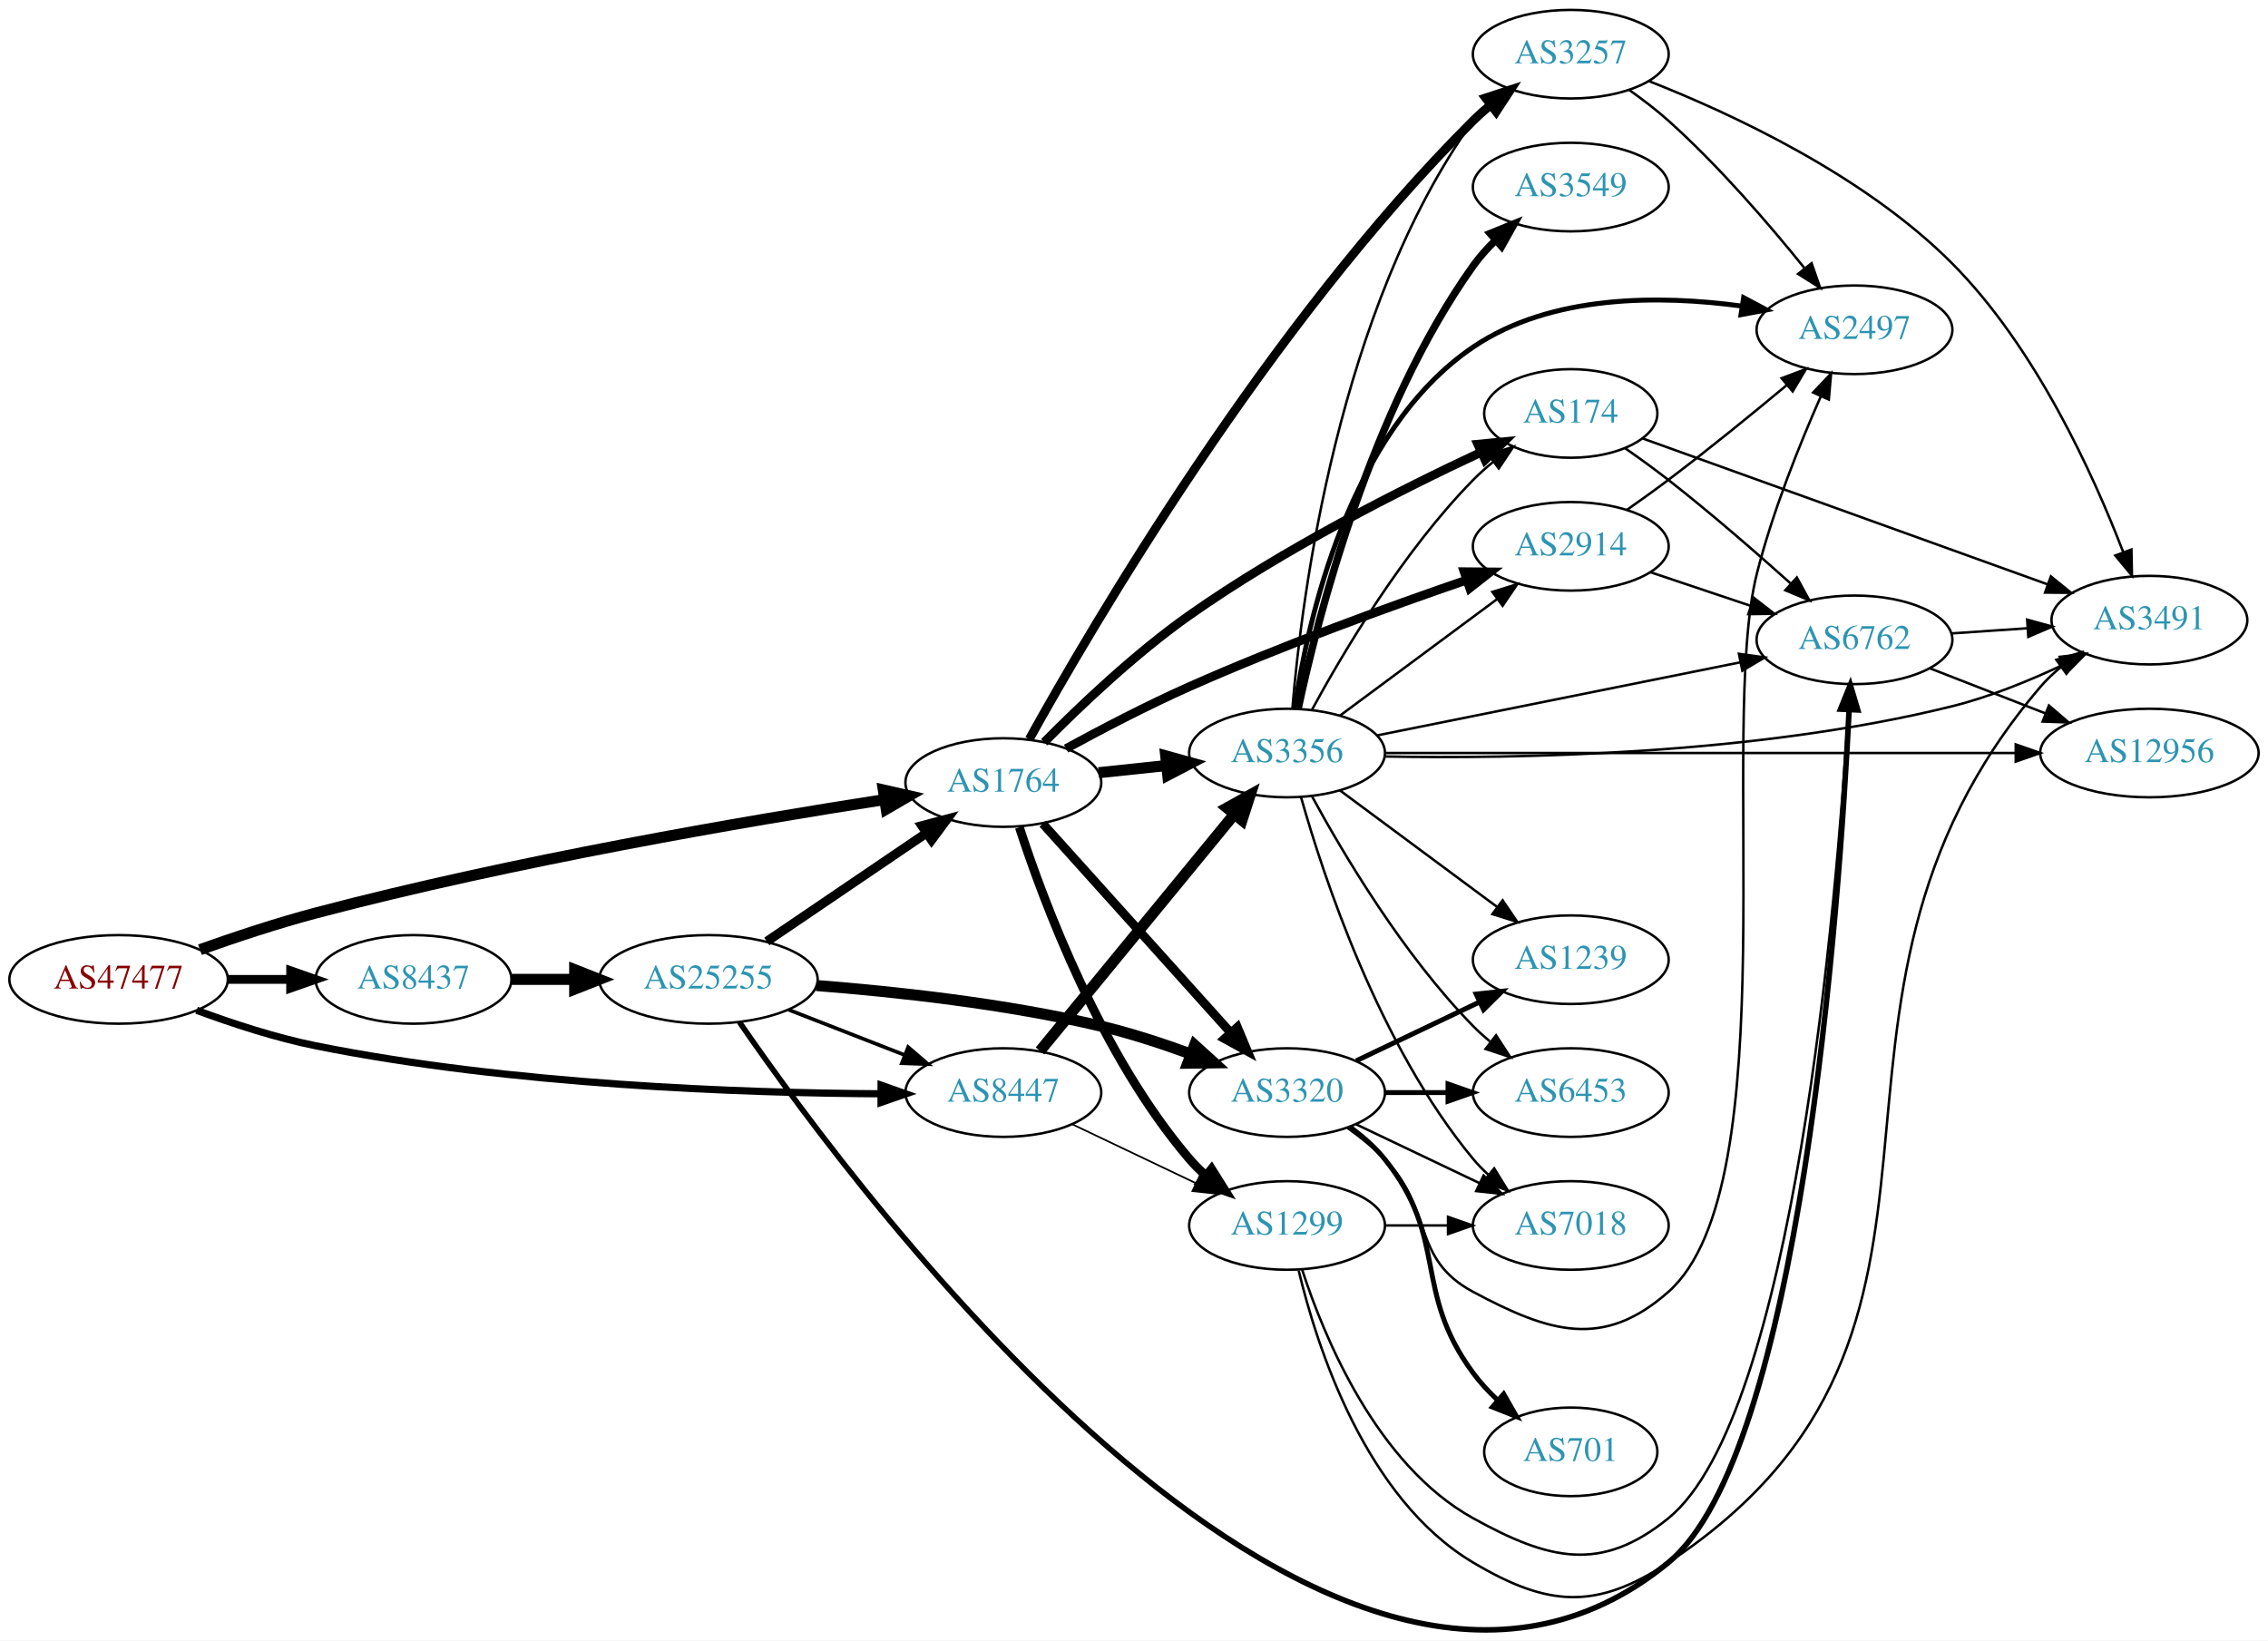
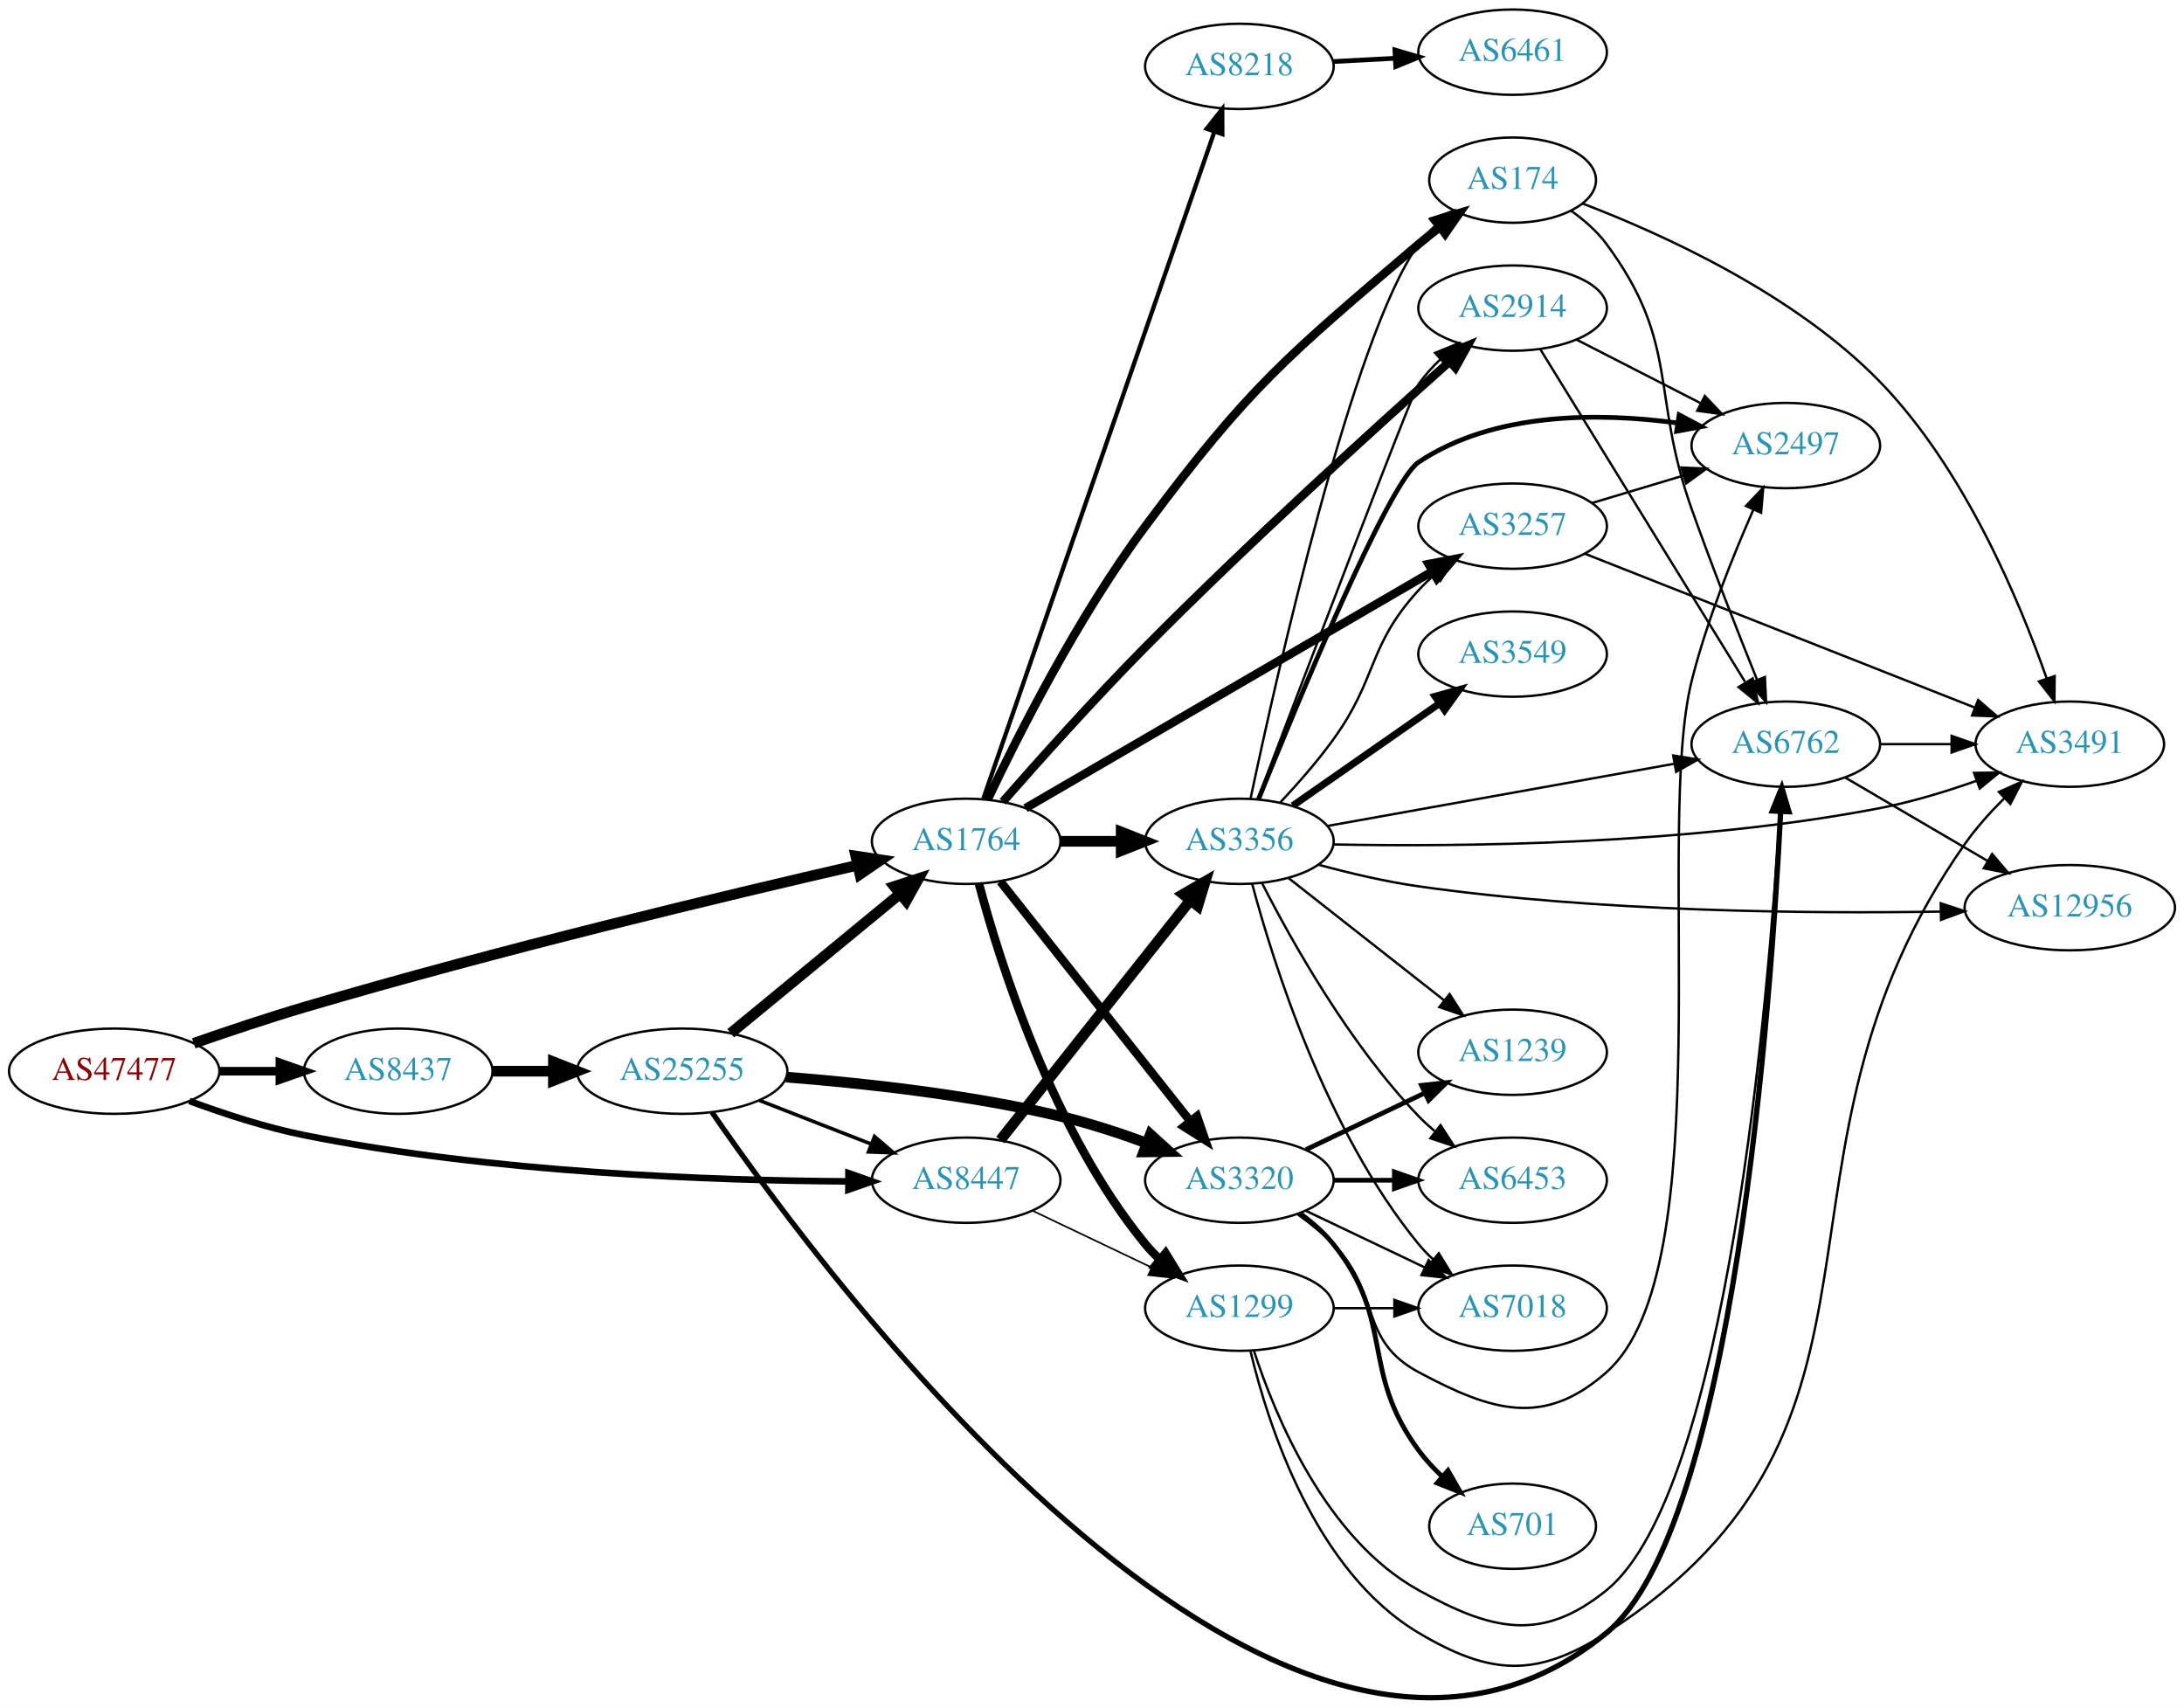
- <svg xmlns="http://www.w3.org/2000/svg" xmlns:xlink="http://www.w3.org/1999/xlink" width="922pt" height="667pt" viewBox="0.00 0.00 921.64 666.69">
-   <g id="graph0" class="graph" transform="scale(1 1) rotate(0) translate(4 662.687)">
-     <polygon fill="white" stroke="none" points="-4,4 -4,-662.687 917.641,-662.687 917.641,4 -4,4" />
+ <svg xmlns="http://www.w3.org/2000/svg" xmlns:xlink="http://www.w3.org/1999/xlink" width="922pt" height="721pt" viewBox="0.00 0.00 921.64 720.69">
+   <g id="graph0" class="graph" transform="scale(1 1) rotate(0) translate(4 716.687)">
+     <polygon fill="white" stroke="none" points="-4,4 -4,-716.687 917.641,-716.687 917.641,4 -4,4" />
    <g id="node1" class="node">
      <g id="a_node1">
        <a xlink:href="/asn/47477" xlink:title="AS47477 ~ REWEA-AS [AT]">
          <ellipse fill="#ffffff" stroke="black" cx="44.196" cy="-264.687" rx="44.393" ry="18" />
          <text text-anchor="middle" x="44.196" y="-260.987" font-family="Times,serif" font-size="14.00" fill="#880000">AS47477</text>
        </a>
      </g>
    </g>
    <g id="node2" class="node">
      <g id="a_node2">
        <a xlink:href="/asn/1764" xlink:title="AS1764 ~ NEXTLAYER-AS [AT]">
-           <ellipse fill="#ffffff" stroke="black" cx="403.724" cy="-344.687" rx="39.794" ry="18" />
-           <text text-anchor="middle" x="403.724" y="-340.987" font-family="Times,serif" font-size="14.00" fill="#2c94b3">AS1764</text>
+           <ellipse fill="#ffffff" stroke="black" cx="403.724" cy="-361.687" rx="39.794" ry="18" />
+           <text text-anchor="middle" x="403.724" y="-357.987" font-family="Times,serif" font-size="14.00" fill="#2c94b3">AS1764</text>
        </a>
      </g>
    </g>
    <g id="edge1" class="edge">
-       <path fill="none" stroke="black" stroke-width="4.5" d="M77.249,-276.759C91.538,-281.842 108.663,-287.53 124.392,-291.687 204.531,-312.865 299.766,-329.127 355.5,-337.768" />
-       <polygon fill="black" stroke="black" stroke-width="4.5" points="354.953,-341.667 365.434,-339.292 356.147,-333.884 354.953,-341.667" />
+       <path fill="none" stroke="black" stroke-width="4.5" d="M77.754,-276.46C91.987,-281.431 108.93,-287.115 124.392,-291.687 206.034,-315.825 302.684,-338.925 357.939,-351.62" />
+       <polygon fill="black" stroke="black" stroke-width="4.5" points="357.135,-355.475 367.761,-353.867 358.891,-347.798 357.135,-355.475" />
    </g>
    <g id="node3" class="node">
      <g id="a_node3">
        <a xlink:href="/asn/8437" xlink:title="AS8437 ~ Hutchison Drei Austria GmbH [AT]">
          <ellipse fill="#ffffff" stroke="black" cx="164.039" cy="-264.687" rx="39.794" ry="18" />
          <text text-anchor="middle" x="164.039" y="-260.987" font-family="Times,serif" font-size="14.00" fill="#2c94b3">AS8437</text>
        </a>
      </g>
    </g>
    <g id="edge2" class="edge">
-       <path fill="none" stroke="black" stroke-width="3.6" d="M88.407,-264.687C96.72,-264.687 105.482,-264.687 113.965,-264.687" />
-       <polygon fill="black" stroke="black" stroke-width="3.6" points="114.123,-268.187 124.123,-264.687 114.123,-261.187 114.123,-268.187" />
+       <path fill="none" stroke="black" stroke-width="3.643" d="M88.407,-264.687C96.72,-264.687 105.482,-264.687 113.965,-264.687" />
+       <polygon fill="black" stroke="black" stroke-width="3.643" points="114.123,-268.187 124.123,-264.687 114.123,-261.187 114.123,-268.187" />
    </g>
    <g id="node4" class="node">
      <g id="a_node4">
        <a xlink:href="/asn/8447" xlink:title="AS8447 ~ A1 Telekom Austria AG [AT]">
          <ellipse fill="#ffffff" stroke="black" cx="403.724" cy="-218.687" rx="39.794" ry="18" />
          <text text-anchor="middle" x="403.724" y="-214.987" font-family="Times,serif" font-size="14.00" fill="#2c94b3">AS8447</text>
        </a>
      </g>
    </g>
    <g id="edge3" class="edge">
-       <path fill="none" stroke="black" stroke-width="2.925" d="M75.901,-252.133C90.369,-246.761 108.014,-240.979 124.392,-237.687 203.573,-221.771 297.695,-218.528 353.697,-218.201" />
-       <polygon fill="black" stroke="black" stroke-width="2.925" points="354.046,-221.7 364.036,-218.171 354.026,-214.7 354.046,-221.7" />
+       <path fill="none" stroke="black" stroke-width="2.786" d="M75.901,-252.133C90.369,-246.761 108.014,-240.979 124.392,-237.687 203.573,-221.771 297.695,-218.528 353.697,-218.201" />
+       <polygon fill="black" stroke="black" stroke-width="2.786" points="354.046,-221.7 364.036,-218.171 354.026,-214.7 354.046,-221.7" />
    </g>
    <g id="node5" class="node">
      <g id="a_node5">
-         <a xlink:href="/asn/3356" xlink:title="AS3356 ~ Level 3 Parent, LLC [US]">
-           <ellipse fill="#ffffff" stroke="black" cx="519.017" cy="-356.687" rx="39.794" ry="18" />
-           <text text-anchor="middle" x="519.017" y="-352.987" font-family="Times,serif" font-size="14.00" fill="#2c94b3">AS3356</text>
+         <a xlink:href="/asn/8218" xlink:title="AS8218 ~ legacy Neotelecoms [FR]">
+           <ellipse fill="#ffffff" stroke="black" cx="519.017" cy="-688.687" rx="39.794" ry="18" />
+           <text text-anchor="middle" x="519.017" y="-684.987" font-family="Times,serif" font-size="14.00" fill="#2c94b3">AS8218</text>
        </a>
      </g>
    </g>
    <g id="edge4" class="edge">
-       <path fill="none" stroke="black" stroke-width="4.5" d="M442.449,-348.682C451.241,-349.614 460.721,-350.618 469.895,-351.589" />
-       <polygon fill="black" stroke="black" stroke-width="4.5" points="469.711,-355.529 480.07,-352.667 470.541,-347.698 469.711,-355.529" />
+       <path fill="none" stroke="black" stroke-width="1.8" d="M410.976,-379.733C429.778,-434.001 485.892,-595.965 508.46,-661.104" />
+       <polygon fill="black" stroke="black" stroke-width="1.8" points="505.203,-662.392 511.784,-670.696 511.817,-660.101 505.203,-662.392" />
    </g>
    <g id="node6" class="node">
      <g id="a_node6">
+         <a xlink:href="/asn/3356" xlink:title="AS3356 ~ Level 3 Parent, LLC [US]">
+           <ellipse fill="#ffffff" stroke="black" cx="519.017" cy="-361.687" rx="39.794" ry="18" />
+           <text text-anchor="middle" x="519.017" y="-357.987" font-family="Times,serif" font-size="14.00" fill="#2c94b3">AS3356</text>
+         </a>
+       </g>
+     </g>
+     <g id="edge5" class="edge">
+       <path fill="none" stroke="black" stroke-width="4.5" d="M443.396,-361.687C451.599,-361.687 460.363,-361.687 468.895,-361.687" />
+       <polygon fill="black" stroke="black" stroke-width="4.5" points="469.134,-365.624 479.134,-361.687 469.134,-357.749 469.134,-365.624" />
+     </g>
+     <g id="node7" class="node">
+       <g id="a_node7">
        <a xlink:href="/asn/3320" xlink:title="AS3320 ~ DTAG [DE]">
          <ellipse fill="#ffffff" stroke="black" cx="519.017" cy="-218.687" rx="39.794" ry="18" />
          <text text-anchor="middle" x="519.017" y="-214.987" font-family="Times,serif" font-size="14.00" fill="#2c94b3">AS3320</text>
        </a>
      </g>
    </g>
-     <g id="edge5" class="edge">
-       <path fill="none" stroke="black" stroke-width="3.6" d="M419.768,-327.955C439.321,-306.209 473.612,-268.072 496.068,-243.097" />
-       <polygon fill="black" stroke="black" stroke-width="3.6" points="498.827,-245.264 502.91,-235.488 493.621,-240.583 498.827,-245.264" />
-     </g>
-     <g id="node7" class="node">
-       <g id="a_node7">
+     <g id="edge6" class="edge">
+       <path fill="none" stroke="black" stroke-width="3.6" d="M418.165,-344.721C438.01,-319.672 475.274,-272.637 498.24,-243.649" />
+       <polygon fill="black" stroke="black" stroke-width="3.6" points="501.127,-245.642 504.593,-235.63 495.64,-241.295 501.127,-245.642" />
+     </g>
+     <g id="node8" class="node">
+       <g id="a_node8">
        <a xlink:href="/asn/1299" xlink:title="AS1299 ~ Telia Carrier [EU]">
          <ellipse fill="#ffffff" stroke="black" cx="519.017" cy="-164.687" rx="39.794" ry="18" />
          <text text-anchor="middle" x="519.017" y="-160.987" font-family="Times,serif" font-size="14.00" fill="#2c94b3">AS1299</text>
        </a>
      </g>
    </g>
-     <g id="edge6" class="edge">
-       <path fill="none" stroke="black" stroke-width="3.6" d="M410.241,-326.488C420.178,-295.968 443.452,-233.692 479.37,-191.687 481.315,-189.412 483.493,-187.237 485.797,-185.178" />
-       <polygon fill="black" stroke="black" stroke-width="3.6" points="488.334,-187.632 493.965,-178.657 483.966,-182.161 488.334,-187.632" />
-     </g>
-     <g id="node8" class="node">
-       <g id="a_node8">
-         <a xlink:href="/asn/3257" xlink:title="AS3257 ~ GTT [DE]">
-           <ellipse fill="#ffffff" stroke="black" cx="634.31" cy="-640.687" rx="39.794" ry="18" />
-           <text text-anchor="middle" x="634.31" y="-636.987" font-family="Times,serif" font-size="14.00" fill="#2c94b3">AS3257</text>
-         </a>
-       </g>
-     </g>
    <g id="edge7" class="edge">
-       <path fill="none" stroke="black" stroke-width="3.6" d="M414.259,-362.286C439.413,-407.654 511.382,-530.82 594.663,-613.687 596.785,-615.797 599.088,-617.856 601.479,-619.834" />
-       <polygon fill="black" stroke="black" stroke-width="3.6" points="599.736,-622.908 609.804,-626.21 603.993,-617.351 599.736,-622.908" />
+       <path fill="none" stroke="black" stroke-width="3.6" d="M409.093,-343.836C417.864,-310.856 440.204,-239.397 479.37,-191.687 481.22,-189.433 483.304,-187.284 485.52,-185.253" />
+       <polygon fill="black" stroke="black" stroke-width="3.6" points="487.869,-187.854 493.42,-178.83 483.453,-182.423 487.869,-187.854" />
    </g>
    <g id="node9" class="node">
      <g id="a_node9">
        <a xlink:href="/asn/174" xlink:title="AS174 ~ Cogent Communications [US]">
-           <ellipse fill="#ffffff" stroke="black" cx="634.31" cy="-494.687" rx="35.194" ry="18" />
-           <text text-anchor="middle" x="634.31" y="-490.987" font-family="Times,serif" font-size="14.00" fill="#2c94b3">AS174</text>
+           <ellipse fill="#ffffff" stroke="black" cx="634.31" cy="-640.687" rx="35.194" ry="18" />
+           <text text-anchor="middle" x="634.31" y="-636.987" font-family="Times,serif" font-size="14.00" fill="#2c94b3">AS174</text>
        </a>
      </g>
    </g>
    <g id="edge8" class="edge">
-       <path fill="none" stroke="black" stroke-width="3.6" d="M420.323,-361.06C434.775,-375.682 457.306,-397.129 479.37,-412.687 517.497,-439.57 565.486,-463.794 597.659,-478.823" />
-       <polygon fill="black" stroke="black" stroke-width="3.6" points="596.561,-482.171 607.107,-483.185 599.495,-475.816 596.561,-482.171" />
+       <path fill="none" stroke="black" stroke-width="3.6" d="M412.816,-379.35C425.273,-405.685 450.729,-456.26 479.37,-494.687 523.378,-553.731 538.602,-565.936 594.663,-613.687 597.51,-616.111 600.571,-618.53 603.68,-620.869" />
+       <polygon fill="black" stroke="black" stroke-width="3.6" points="601.752,-623.794 611.906,-626.819 605.855,-618.122 601.752,-623.794" />
    </g>
    <g id="node10" class="node">
      <g id="a_node10">
        <a xlink:href="/asn/2914" xlink:title="AS2914 ~ NTT America, Inc. [US]">
-           <ellipse fill="#ffffff" stroke="black" cx="634.31" cy="-440.687" rx="39.794" ry="18" />
-           <text text-anchor="middle" x="634.31" y="-436.987" font-family="Times,serif" font-size="14.00" fill="#2c94b3">AS2914</text>
+           <ellipse fill="#ffffff" stroke="black" cx="634.31" cy="-586.687" rx="39.794" ry="18" />
+           <text text-anchor="middle" x="634.31" y="-582.987" font-family="Times,serif" font-size="14.00" fill="#2c94b3">AS2914</text>
        </a>
      </g>
    </g>
    <g id="edge9" class="edge">
-       <path fill="none" stroke="black" stroke-width="3.6" d="M429.219,-358.488C443.605,-366.339 462.266,-376.089 479.37,-383.687 516.737,-400.286 560.572,-416.183 591.888,-426.951" />
-       <polygon fill="black" stroke="black" stroke-width="3.6" points="590.997,-430.345 601.591,-430.261 593.257,-423.72 590.997,-430.345" />
-     </g>
-     <g id="node20" class="node">
-       <g id="a_node20">
+       <path fill="none" stroke="black" stroke-width="3.6" d="M419.2,-378.397C433.959,-395.238 457.7,-421.797 479.37,-443.687 522.952,-487.71 576.456,-536.255 607.538,-563.949" />
+       <polygon fill="black" stroke="black" stroke-width="3.6" points="605.51,-566.83 615.311,-570.856 610.16,-561.597 605.51,-566.83" />
+     </g>
+     <g id="node11" class="node">
+       <g id="a_node11">
+         <a xlink:href="/asn/3257" xlink:title="AS3257 ~ GTT [DE]">
+           <ellipse fill="#ffffff" stroke="black" cx="634.31" cy="-494.687" rx="39.794" ry="18" />
+           <text text-anchor="middle" x="634.31" y="-490.987" font-family="Times,serif" font-size="14.00" fill="#2c94b3">AS3257</text>
+         </a>
+       </g>
+     </g>
+     <g id="edge10" class="edge">
+       <path fill="none" stroke="black" stroke-width="3.6" d="M428.754,-375.668C469.912,-399.616 553.946,-448.509 600.476,-475.583" />
+       <polygon fill="black" stroke="black" stroke-width="3.6" points="598.854,-478.688 609.258,-480.692 602.375,-472.638 598.854,-478.688" />
+     </g>
+     <g id="node22" class="node">
+       <g id="a_node22">
        <a xlink:href="/asn/25255" xlink:title="AS25255 ~ ==&gt; TELE2 AUSTRIA &lt;== [AT]">
          <ellipse fill="#ffffff" stroke="black" cx="283.881" cy="-264.687" rx="44.393" ry="18" />
          <text text-anchor="middle" x="283.881" y="-260.987" font-family="Times,serif" font-size="14.00" fill="#2c94b3">AS25255</text>
        </a>
      </g>
    </g>
-     <g id="edge35" class="edge">
+     <g id="edge37" class="edge">
      <path fill="none" stroke="black" stroke-width="4.5" d="M203.951,-264.687C212.054,-264.687 220.729,-264.687 229.255,-264.687" />
      <polygon fill="black" stroke="black" stroke-width="4.5" points="229.533,-268.624 239.533,-264.687 229.533,-260.749 229.533,-268.624" />
    </g>
-     <g id="edge42" class="edge">
-       <path fill="none" stroke="black" stroke-width="4.5" d="M418.616,-235.608C438.321,-259.611 474.529,-303.715 497.381,-331.551" />
-       <polygon fill="black" stroke="black" stroke-width="4.5" points="494.623,-334.396 504.011,-339.627 500.709,-329.399 494.623,-334.396" />
-     </g>
-     <g id="edge43" class="edge">
+     <g id="edge44" class="edge">
+       <path fill="none" stroke="black" stroke-width="4.5" d="M418.165,-235.652C438.01,-260.701 475.274,-307.736 498.24,-336.724" />
+       <polygon fill="black" stroke="black" stroke-width="4.5" points="495.297,-339.35 504.593,-344.743 501.47,-334.46 495.297,-339.35" />
+     </g>
+     <g id="edge45" class="edge">
      <path fill="none" stroke="black" stroke-width="0.692" d="M431.86,-205.752C446.854,-198.605 465.675,-189.635 481.898,-181.902" />
      <polygon fill="black" stroke="black" stroke-width="0.692" points="483.581,-184.977 491.102,-177.515 480.569,-178.659 483.581,-184.977" />
    </g>
-     <g id="edge16" class="edge">
-       <path fill="none" stroke="black" d="M521.198,-374.983C524.904,-419.767 539.586,-536.835 594.663,-613.687 596.362,-616.057 598.336,-618.29 600.476,-620.378" />
-       <polygon fill="black" stroke="black" points="598.33,-623.147 608.233,-626.911 602.839,-617.793 598.33,-623.147" />
-     </g>
-     <g id="edge14" class="edge">
-       <path fill="none" stroke="black" d="M529.153,-374.285C541.758,-397.47 566.183,-438.695 594.663,-467.687 597.148,-470.215 599.897,-472.661 602.752,-474.98" />
-       <polygon fill="black" stroke="black" points="600.845,-477.926 610.94,-481.142 605.054,-472.332 600.845,-477.926" />
-     </g>
-     <g id="edge13" class="edge">
-       <path fill="none" stroke="black" d="M540.533,-371.898C558.388,-385.136 584.461,-404.468 604.423,-419.269" />
-       <polygon fill="black" stroke="black" points="602.445,-422.16 612.563,-425.304 606.615,-416.537 602.445,-422.16" />
-     </g>
-     <g id="node11" class="node">
-       <g id="a_node11">
-         <a xlink:href="/asn/3549" xlink:title="AS3549 ~ Level 3 Parent, LLC [US]">
-           <ellipse fill="#ffffff" stroke="black" cx="634.31" cy="-586.687" rx="39.794" ry="18" />
-           <text text-anchor="middle" x="634.31" y="-582.987" font-family="Times,serif" font-size="14.00" fill="#2c94b3">AS3549</text>
-         </a>
-       </g>
-     </g>
-     <g id="edge10" class="edge">
-       <path fill="none" stroke="black" stroke-width="3" d="M523.563,-374.84C531.41,-411.583 552.941,-496.228 594.663,-554.687 597.296,-558.376 600.455,-561.887 603.818,-565.141" />
-       <polygon fill="black" stroke="black" stroke-width="3" points="601.568,-567.823 611.379,-571.82 606.202,-562.577 601.568,-567.823" />
-     </g>
    <g id="node12" class="node">
      <g id="a_node12">
-         <a xlink:href="/asn/6762" xlink:title="AS6762 ~ TELECOM ITALIA SPARKLE S.p.A. [IT]">
-           <ellipse fill="#ffffff" stroke="black" cx="749.603" cy="-402.687" rx="39.794" ry="18" />
-           <text text-anchor="middle" x="749.603" y="-398.987" font-family="Times,serif" font-size="14.00" fill="#2c94b3">AS6762</text>
+         <a xlink:href="/asn/6461" xlink:title="AS6461 ~ Zayo Bandwidth [US]">
+           <ellipse fill="#ffffff" stroke="black" cx="634.31" cy="-694.687" rx="39.794" ry="18" />
+           <text text-anchor="middle" x="634.31" y="-690.987" font-family="Times,serif" font-size="14.00" fill="#2c94b3">AS6461</text>
        </a>
      </g>
    </g>
    <g id="edge11" class="edge">
-       <path fill="none" stroke="black" d="M555.733,-363.874C595.49,-371.874 659.831,-384.822 703.148,-393.539" />
-       <polygon fill="black" stroke="black" points="702.643,-397.008 713.137,-395.549 704.024,-390.145 702.643,-397.008" />
+       <path fill="none" stroke="black" stroke-width="2" d="M558.689,-690.735C567.074,-691.179 576.046,-691.654 584.757,-692.115" />
+       <polygon fill="black" stroke="black" stroke-width="2" points="584.641,-695.614 594.812,-692.648 585.011,-688.624 584.641,-695.614" />
+     </g>
+     <g id="edge22" class="edge">
+       <path fill="none" stroke="black" d="M523.744,-379.771C534.519,-430.833 566.718,-574.911 594.663,-613.687 596.625,-616.409 598.95,-618.952 601.471,-621.303" />
+       <polygon fill="black" stroke="black" points="599.482,-624.196 609.457,-627.769 603.887,-618.756 599.482,-624.196" />
+     </g>
+     <g id="edge16" class="edge">
+       <path fill="none" stroke="black" d="M526.746,-379.436C544.59,-426.456 591.94,-550.906 594.663,-554.687 597.312,-558.364 600.48,-561.869 603.848,-565.119" />
+       <polygon fill="black" stroke="black" points="601.6,-567.803 611.414,-571.796 606.231,-562.555 601.6,-567.803" />
+     </g>
+     <g id="edge17" class="edge">
+       <path fill="none" stroke="black" d="M536.312,-378.138C543.566,-385.87 551.962,-395.411 558.663,-404.687 577.549,-430.827 572.917,-443.873 594.663,-467.687 596.681,-469.896 598.911,-472.026 601.251,-474.052" />
+       <polygon fill="black" stroke="black" points="599.457,-477.094 609.484,-480.516 603.78,-471.588 599.457,-477.094" />
    </g>
    <g id="node13" class="node">
      <g id="a_node13">
        <a xlink:href="/asn/2497" xlink:title="AS2497 ~ Internet Initiative Japan Inc. [JP]">
          <ellipse fill="#ffffff" stroke="black" cx="749.603" cy="-528.687" rx="39.794" ry="18" />
          <text text-anchor="middle" x="749.603" y="-524.987" font-family="Times,serif" font-size="14.00" fill="#2c94b3">AS2497</text>
        </a>
      </g>
    </g>
    <g id="edge12" class="edge">
-       <path fill="none" stroke="black" stroke-width="2" d="M522.107,-374.738C527.253,-409.956 544.044,-487.375 594.663,-521.687 626.336,-543.155 670.666,-542.821 703.626,-538.344" />
-       <polygon fill="black" stroke="black" stroke-width="2" points="704.544,-541.744 713.897,-536.767 703.482,-534.825 704.544,-541.744" />
+       <path fill="none" stroke="black" stroke-width="2" d="M527.1,-379.483C543.146,-419.37 581.863,-513.119 594.663,-521.687 626.46,-542.97 670.777,-542.657 703.699,-538.236" />
+       <polygon fill="black" stroke="black" stroke-width="2" points="704.596,-541.64 713.957,-536.678 703.545,-534.719 704.596,-541.64" />
    </g>
    <g id="node14" class="node">
      <g id="a_node14">
+         <a xlink:href="/asn/3549" xlink:title="AS3549 ~ Level 3 Parent, LLC [US]">
+           <ellipse fill="#ffffff" stroke="black" cx="634.31" cy="-440.687" rx="39.794" ry="18" />
+           <text text-anchor="middle" x="634.31" y="-436.987" font-family="Times,serif" font-size="14.00" fill="#2c94b3">AS3549</text>
+         </a>
+       </g>
+     </g>
+     <g id="edge13" class="edge">
+       <path fill="none" stroke="black" stroke-width="3" d="M541.593,-376.732C559.153,-388.977 584.127,-406.391 603.582,-419.957" />
+       <polygon fill="black" stroke="black" stroke-width="3" points="601.609,-422.848 611.814,-425.697 605.613,-417.107 601.609,-422.848" />
+     </g>
+     <g id="node15" class="node">
+       <g id="a_node15">
+         <a xlink:href="/asn/6762" xlink:title="AS6762 ~ TELECOM ITALIA SPARKLE S.p.A. [IT]">
+           <ellipse fill="#ffffff" stroke="black" cx="749.603" cy="-402.687" rx="39.794" ry="18" />
+           <text text-anchor="middle" x="749.603" y="-398.987" font-family="Times,serif" font-size="14.00" fill="#2c94b3">AS6762</text>
+         </a>
+       </g>
+     </g>
+     <g id="edge14" class="edge">
+       <path fill="none" stroke="black" d="M556.237,-368.183C595.862,-375.29 659.471,-386.7 702.598,-394.435" />
+       <polygon fill="black" stroke="black" points="702.091,-397.9 712.552,-396.22 703.327,-391.01 702.091,-397.9" />
+     </g>
+     <g id="node16" class="node">
+       <g id="a_node16">
+         <a xlink:href="/asn/3491" xlink:title="AS3491 ~ PCCW Global, Inc. [US]">
+           <ellipse fill="#ffffff" stroke="black" cx="869.445" cy="-402.687" rx="39.794" ry="18" />
+           <text text-anchor="middle" x="869.445" y="-398.987" font-family="Times,serif" font-size="14.00" fill="#2c94b3">AS3491</text>
+         </a>
+       </g>
+     </g>
+     <g id="edge15" class="edge">
+       <path fill="none" stroke="black" d="M558.762,-360.37C611.438,-359.333 708.359,-360.108 789.249,-375.687 802.889,-378.313 817.389,-382.745 830.204,-387.267" />
+       <polygon fill="black" stroke="black" points="829.039,-390.567 839.632,-390.714 831.442,-383.993 829.039,-390.567" />
+     </g>
+     <g id="node17" class="node">
+       <g id="a_node17">
+         <a xlink:href="/asn/1239" xlink:title="AS1239 ~ Sprint [US]">
+           <ellipse fill="#ffffff" stroke="black" cx="634.31" cy="-272.687" rx="39.794" ry="18" />
+           <text text-anchor="middle" x="634.31" y="-268.987" font-family="Times,serif" font-size="14.00" fill="#2c94b3">AS1239</text>
+         </a>
+       </g>
+     </g>
+     <g id="edge18" class="edge">
+       <path fill="none" stroke="black" d="M539.751,-346.184C557.916,-331.914 585.05,-310.598 605.426,-294.592" />
+       <polygon fill="black" stroke="black" points="607.72,-297.24 613.422,-288.31 603.396,-291.735 607.72,-297.24" />
+     </g>
+     <g id="node18" class="node">
+       <g id="a_node18">
+         <a xlink:href="/asn/6453" xlink:title="AS6453 ~ TATA COMMUNICATIONS (AMERICA) INC [US]">
+           <ellipse fill="#ffffff" stroke="black" cx="634.31" cy="-218.687" rx="39.794" ry="18" />
+           <text text-anchor="middle" x="634.31" y="-214.987" font-family="Times,serif" font-size="14.00" fill="#2c94b3">AS6453</text>
+         </a>
+       </g>
+     </g>
+     <g id="edge19" class="edge">
+       <path fill="none" stroke="black" d="M528.556,-344.089C540.835,-319.987 565.265,-276.224 594.663,-245.687 596.739,-243.531 599.01,-241.44 601.378,-239.439" />
+       <polygon fill="black" stroke="black" points="603.899,-241.914 609.662,-233.024 599.613,-236.38 603.899,-241.914" />
+     </g>
+     <g id="node19" class="node">
+       <g id="a_node19">
+         <a xlink:href="/asn/12956" xlink:title="AS12956 ~ TELXIUS [ES]">
+           <ellipse fill="#ffffff" stroke="black" cx="869.445" cy="-333.687" rx="44.393" ry="18" />
+           <text text-anchor="middle" x="869.445" y="-329.987" font-family="Times,serif" font-size="14.00" fill="#2c94b3">AS12956</text>
+         </a>
+       </g>
+     </g>
+     <g id="edge20" class="edge">
+       <path fill="none" stroke="black" d="M552.413,-351.814C565.419,-348.279 580.629,-344.679 594.663,-342.687 670.525,-331.915 759.341,-331.137 814.758,-332.04" />
+       <polygon fill="black" stroke="black" points="814.98,-335.544 825.044,-332.233 815.111,-328.546 814.98,-335.544" />
+     </g>
+     <g id="node20" class="node">
+       <g id="a_node20">
        <a xlink:href="/asn/7018" xlink:title="AS7018 ~ AT&amp;T Services, Inc. [US]">
          <ellipse fill="#ffffff" stroke="black" cx="634.31" cy="-164.687" rx="39.794" ry="18" />
          <text text-anchor="middle" x="634.31" y="-160.987" font-family="Times,serif" font-size="14.00" fill="#2c94b3">AS7018</text>
        </a>
      </g>
    </g>
-     <g id="edge15" class="edge">
-       <path fill="none" stroke="black" d="M524.662,-338.859C533.75,-306.636 556.403,-237.769 594.663,-191.687 596.526,-189.443 598.618,-187.301 600.841,-185.276" />
-       <polygon fill="black" stroke="black" points="603.188,-187.879 608.752,-178.862 598.78,-182.441 603.188,-187.879" />
-     </g>
-     <g id="node15" class="node">
-       <g id="a_node15">
-         <a xlink:href="/asn/1239" xlink:title="AS1239 ~ Sprint [US]">
-           <ellipse fill="#ffffff" stroke="black" cx="634.31" cy="-272.687" rx="39.794" ry="18" />
-           <text text-anchor="middle" x="634.31" y="-268.987" font-family="Times,serif" font-size="14.00" fill="#2c94b3">AS1239</text>
-         </a>
-       </g>
-     </g>
-     <g id="edge17" class="edge">
-       <path fill="none" stroke="black" d="M540.533,-341.475C558.388,-328.237 584.461,-308.905 604.423,-294.104" />
-       <polygon fill="black" stroke="black" points="606.615,-296.836 612.563,-288.069 602.445,-291.213 606.615,-296.836" />
-     </g>
-     <g id="node16" class="node">
-       <g id="a_node16">
-         <a xlink:href="/asn/6453" xlink:title="AS6453 ~ TATA COMMUNICATIONS (AMERICA) INC [US]">
-           <ellipse fill="#ffffff" stroke="black" cx="634.31" cy="-218.687" rx="39.794" ry="18" />
-           <text text-anchor="middle" x="634.31" y="-214.987" font-family="Times,serif" font-size="14.00" fill="#2c94b3">AS6453</text>
-         </a>
-       </g>
-     </g>
-     <g id="edge18" class="edge">
-       <path fill="none" stroke="black" d="M529.153,-339.088C541.758,-315.903 566.183,-274.678 594.663,-245.687 596.76,-243.552 599.047,-241.476 601.426,-239.486" />
-       <polygon fill="black" stroke="black" points="603.943,-241.965 609.729,-233.089 599.671,-236.419 603.943,-241.965" />
-     </g>
-     <g id="node17" class="node">
-       <g id="a_node17">
-         <a xlink:href="/asn/12956" xlink:title="AS12956 ~ TELXIUS [ES]">
-           <ellipse fill="#ffffff" stroke="black" cx="869.445" cy="-356.687" rx="44.393" ry="18" />
-           <text text-anchor="middle" x="869.445" y="-352.987" font-family="Times,serif" font-size="14.00" fill="#2c94b3">AS12956</text>
-         </a>
-       </g>
-     </g>
-     <g id="edge19" class="edge">
-       <path fill="none" stroke="black" d="M558.972,-356.687C621.512,-356.687 744.439,-356.687 815.089,-356.687" />
-       <polygon fill="black" stroke="black" points="815.12,-360.187 825.12,-356.687 815.12,-353.187 815.12,-360.187" />
-     </g>
-     <g id="node18" class="node">
-       <g id="a_node18">
-         <a xlink:href="/asn/3491" xlink:title="AS3491 ~ PCCW Global, Inc. [US]">
-           <ellipse fill="#ffffff" stroke="black" cx="869.445" cy="-410.687" rx="39.794" ry="18" />
-           <text text-anchor="middle" x="869.445" y="-406.987" font-family="Times,serif" font-size="14.00" fill="#2c94b3">AS3491</text>
-         </a>
-       </g>
-     </g>
-     <g id="edge20" class="edge">
-       <path fill="none" stroke="black" d="M558.561,-355.281C611.416,-354.281 708.98,-355.763 789.249,-375.687 804.659,-379.511 820.835,-386.138 834.521,-392.604" />
-       <polygon fill="black" stroke="black" points="833.037,-395.774 843.559,-397.018 836.109,-389.484 833.037,-395.774" />
-     </g>
-     <g id="edge24" class="edge">
+     <g id="edge21" class="edge">
+       <path fill="none" stroke="black" d="M524.386,-343.836C533.157,-310.856 555.497,-239.397 594.663,-191.687 596.513,-189.433 598.597,-187.284 600.813,-185.253" />
+       <polygon fill="black" stroke="black" points="603.162,-187.854 608.713,-178.83 598.746,-182.423 603.162,-187.854" />
+     </g>
+     <g id="edge26" class="edge">
      <path fill="none" stroke="black" d="M543.611,-204.297C548.867,-200.539 554.198,-196.25 558.663,-191.687 578.836,-171.069 569.232,-151.297 594.663,-137.687 625.735,-121.058 647.556,-114.341 673.956,-137.687 722.934,-180.997 693.944,-366.297 709.956,-429.687 716.296,-454.784 727.294,-482.107 735.94,-501.678" />
      <polygon fill="black" stroke="black" points="732.79,-503.205 740.088,-510.886 739.172,-500.33 732.79,-503.205" />
-     </g>
-     <g id="edge25" class="edge">
-       <path fill="none" stroke="black" d="M547.153,-205.752C562.147,-198.605 580.968,-189.635 597.191,-181.902" />
-       <polygon fill="black" stroke="black" points="598.874,-184.977 606.395,-177.515 595.862,-178.659 598.874,-184.977" />
    </g>
    <g id="edge23" class="edge">
      <path fill="none" stroke="black" stroke-width="2" d="M547.153,-231.621C562.147,-238.768 580.968,-247.738 597.191,-255.471" />
      <polygon fill="black" stroke="black" stroke-width="2" points="595.862,-258.714 606.395,-259.858 598.874,-252.396 595.862,-258.714" />
    </g>
-     <g id="edge22" class="edge">
+     <g id="edge25" class="edge">
      <path fill="none" stroke="black" stroke-width="2" d="M558.689,-218.687C566.892,-218.687 575.656,-218.687 584.188,-218.687" />
      <polygon fill="black" stroke="black" stroke-width="2" points="584.427,-222.187 594.427,-218.687 584.427,-215.187 584.427,-222.187" />
    </g>
-     <g id="node19" class="node">
-       <g id="a_node19">
+     <g id="edge27" class="edge">
+       <path fill="none" stroke="black" d="M547.153,-205.752C562.147,-198.605 580.968,-189.635 597.191,-181.902" />
+       <polygon fill="black" stroke="black" points="598.874,-184.977 606.395,-177.515 595.862,-178.659 598.874,-184.977" />
+     </g>
+     <g id="node21" class="node">
+       <g id="a_node21">
        <a xlink:href="/asn/701" xlink:title="AS701 ~ UUNET [US]">
          <ellipse fill="#ffffff" stroke="black" cx="634.31" cy="-72.686" rx="35.194" ry="18" />
          <text text-anchor="middle" x="634.31" y="-68.987" font-family="Times,serif" font-size="14.00" fill="#2c94b3">AS701</text>
        </a>
      </g>
    </g>
-     <g id="edge21" class="edge">
+     <g id="edge24" class="edge">
      <path fill="none" stroke="black" stroke-width="2" d="M544.69,-204.606C549.78,-200.886 554.768,-196.536 558.663,-191.687 584.867,-159.06 569.815,-138.357 594.663,-104.687 597.55,-100.775 601.015,-97.047 604.669,-93.61" />
      <polygon fill="black" stroke="black" stroke-width="2" points="607.04,-96.188 612.31,-86.996 602.458,-90.895 607.04,-96.188" />
    </g>
-     <g id="edge26" class="edge">
+     <g id="edge29" class="edge">
      <path fill="none" stroke="black" d="M525.091,-146.897C534.013,-119.38 555.397,-67.408 594.663,-45.687 625.501,-28.628 646.605,-23.463 673.956,-45.687 725.011,-87.17 742.364,-296.494 747.089,-373.877" />
      <polygon fill="black" stroke="black" points="743.621,-374.521 747.697,-384.301 750.609,-374.114 743.621,-374.521" />
    </g>
-     <g id="edge27" class="edge">
+     <g id="edge30" class="edge">
+       <path fill="none" stroke="black" d="M523.752,-146.327C531.147,-115.386 550.881,-53.69 594.663,-27.686 624.963,-9.69 644.328,-8.605 673.956,-27.686 810.624,-115.706 731.733,-227.72 825.249,-360.687 829.988,-367.424 835.899,-373.991 841.812,-379.854" />
+       <polygon fill="black" stroke="black" points="839.548,-382.531 849.216,-386.865 844.361,-377.448 839.548,-382.531" />
+     </g>
+     <g id="edge28" class="edge">
      <path fill="none" stroke="black" d="M558.689,-164.687C566.892,-164.687 575.656,-164.687 584.188,-164.687" />
      <polygon fill="black" stroke="black" points="584.427,-168.187 594.427,-164.687 584.427,-161.187 584.427,-168.187" />
    </g>
-     <g id="edge28" class="edge">
-       <path fill="none" stroke="black" d="M523.752,-146.327C531.147,-115.386 550.881,-53.69 594.663,-27.686 624.963,-9.69 644.565,-8.242 673.956,-27.686 817.336,-122.544 713.578,-252.976 825.249,-383.687 827.691,-386.544 830.512,-389.197 833.52,-391.635" />
-       <polygon fill="black" stroke="black" points="831.622,-394.581 841.784,-397.576 835.708,-388.897 831.622,-394.581" />
-     </g>
-     <g id="edge29" class="edge">
-       <path fill="none" stroke="black" d="M658.074,-626.14C663.473,-622.327 669.077,-618.053 673.956,-613.687 694.457,-595.341 714.872,-571.622 729.157,-553.904" />
-       <polygon fill="black" stroke="black" points="732.166,-555.743 735.651,-545.737 726.688,-551.386 732.166,-555.743" />
-     </g>
-     <g id="edge30" class="edge">
-       <path fill="none" stroke="black" d="M666.059,-629.754C699.709,-616.53 753.604,-591.496 789.249,-555.687 823.212,-521.567 846.682,-469.861 858.82,-438.294" />
-       <polygon fill="black" stroke="black" points="862.146,-439.393 862.362,-428.8 855.587,-436.946 862.146,-439.393" />
+     <g id="edge34" class="edge">
+       <path fill="none" stroke="black" d="M659.076,-627.705C664.572,-623.796 669.97,-619.086 673.956,-613.687 705.013,-571.623 692.441,-550.952 709.956,-501.687 718.68,-477.148 729.533,-449.572 737.515,-429.768" />
+       <polygon fill="black" stroke="black" points="740.779,-431.03 741.29,-420.448 734.292,-428.402 740.779,-431.03" />
+     </g>
+     <g id="edge33" class="edge">
+       <path fill="none" stroke="black" d="M663.795,-630.831C697.371,-618.007 753.153,-592.765 789.249,-555.687 824.796,-519.172 848.106,-463.493 859.722,-430.331" />
+       <polygon fill="black" stroke="black" points="863.055,-431.403 862.953,-420.809 856.426,-429.154 863.055,-431.403" />
+     </g>
+     <g id="edge35" class="edge">
+       <path fill="none" stroke="black" d="M661.301,-573.38C676.845,-565.422 696.796,-555.209 713.701,-546.554" />
+       <polygon fill="black" stroke="black" points="715.426,-549.604 722.732,-541.931 712.236,-543.373 715.426,-549.604" />
+     </g>
+     <g id="edge36" class="edge">
+       <path fill="none" stroke="black" d="M645.968,-569.376C665.874,-537.047 708.81,-467.315 732.349,-429.084" />
+       <polygon fill="black" stroke="black" points="735.627,-430.435 737.89,-420.085 729.667,-426.765 735.627,-430.435" />
    </g>
    <g id="edge32" class="edge">
-       <path fill="none" stroke="black" d="M656.464,-480.513C662.227,-476.488 668.409,-472.019 673.956,-467.687 691.096,-454.299 709.533,-438.261 723.796,-425.466" />
-       <polygon fill="black" stroke="black" points="726.18,-428.029 731.255,-418.729 721.488,-422.834 726.18,-428.029" />
+       <path fill="none" stroke="black" d="M667.775,-504.43C679.745,-508.022 693.488,-512.146 706.206,-515.963" />
+       <polygon fill="black" stroke="black" points="705.549,-519.42 716.133,-518.942 707.561,-512.715 705.549,-519.42" />
    </g>
    <g id="edge31" class="edge">
-       <path fill="none" stroke="black" d="M663.431,-484.554C704.474,-469.766 781.004,-442.192 828.061,-425.237" />
-       <polygon fill="black" stroke="black" points="829.411,-428.471 837.632,-421.789 827.038,-421.886 829.411,-428.471" />
-     </g>
-     <g id="edge33" class="edge">
-       <path fill="none" stroke="black" d="M666.567,-430.202C679.216,-425.96 693.995,-421.003 707.497,-416.474" />
-       <polygon fill="black" stroke="black" points="708.686,-419.767 717.054,-413.268 706.46,-413.13 708.686,-419.767" />
-     </g>
-     <g id="edge34" class="edge">
-       <path fill="none" stroke="black" d="M657.182,-455.54C662.714,-459.413 668.603,-463.638 673.956,-467.687 690.248,-480.007 707.972,-494.444 722.06,-506.18" />
-       <polygon fill="black" stroke="black" points="719.981,-509.005 729.896,-512.741 724.475,-503.638 719.981,-509.005" />
-     </g>
-     <g id="edge40" class="edge">
-       <path fill="none" stroke="black" d="M780.339,-391.079C794.568,-385.524 811.835,-378.784 827.3,-372.748" />
-       <polygon fill="black" stroke="black" points="828.61,-375.994 836.652,-369.097 826.064,-369.473 828.61,-375.994" />
+       <path fill="none" stroke="black" d="M664.836,-483.035C706.589,-466.558 782.955,-436.423 829.365,-418.108" />
+       <polygon fill="black" stroke="black" points="830.774,-421.315 838.791,-414.389 828.204,-414.804 830.774,-421.315" />
+     </g>
+     <g id="edge42" class="edge">
+       <path fill="none" stroke="black" d="M789.515,-402.687C799.069,-402.687 809.418,-402.687 819.381,-402.687" />
+       <polygon fill="black" stroke="black" points="819.573,-406.187 829.573,-402.687 819.573,-399.187 819.573,-406.187" />
+     </g>
+     <g id="edge43" class="edge">
+       <path fill="none" stroke="black" d="M774.734,-388.557C792.057,-378.414 815.631,-364.611 834.8,-353.387" />
+       <polygon fill="black" stroke="black" points="836.673,-356.346 843.534,-348.273 833.136,-350.305 836.673,-356.346" />
+     </g>
+     <g id="edge38" class="edge">
+       <path fill="none" stroke="black" stroke-width="4.5" d="M304.341,-280.704C323.817,-296.736 353.941,-321.532 375.725,-339.463" />
+       <polygon fill="black" stroke="black" stroke-width="4.5" points="373.403,-342.652 383.627,-345.967 378.408,-336.572 373.403,-342.652" />
    </g>
    <g id="edge41" class="edge">
-       <path fill="none" stroke="black" d="M788.863,-405.284C798.742,-405.955 809.508,-406.685 819.838,-407.387" />
-       <polygon fill="black" stroke="black" points="819.76,-410.889 829.974,-408.075 820.234,-403.905 819.76,-410.889" />
-     </g>
-     <g id="edge38" class="edge">
-       <path fill="none" stroke="black" stroke-width="3.75" d="M307.602,-280.111C326.013,-292.61 352.122,-310.334 372.33,-324.053" />
-       <polygon fill="black" stroke="black" stroke-width="3.75" points="370.63,-327.129 380.869,-329.85 374.561,-321.337 370.63,-327.129" />
-     </g>
-     <g id="edge39" class="edge">
      <path fill="none" stroke="black" stroke-width="1.5" d="M316.461,-252.359C330.89,-246.727 348.129,-239.997 363.391,-234.04" />
      <polygon fill="black" stroke="black" stroke-width="1.5" points="365.042,-237.153 373.085,-230.256 362.496,-230.632 365.042,-237.153" />
    </g>
-     <g id="edge36" class="edge">
+     <g id="edge39" class="edge">
      <path fill="none" stroke="black" stroke-width="4.5" d="M327.723,-262.201C359.879,-259.699 404.814,-254.844 443.37,-245.687 455.521,-242.801 468.424,-238.574 480.023,-234.318" />
      <polygon fill="black" stroke="black" stroke-width="4.5" points="481.455,-237.986 489.415,-230.765 478.669,-230.621 481.455,-237.986" />
    </g>
-     <g id="edge37" class="edge">
+     <g id="edge40" class="edge">
      <path fill="none" stroke="black" stroke-width="2.25" d="M296.464,-247.362C345.311,-176.328 538.219,83.695 673.956,-27.686 727.624,-71.724 743.425,-294.133 747.41,-374.043" />
      <polygon fill="black" stroke="black" stroke-width="2.25" points="743.929,-374.516 747.897,-384.34 750.921,-374.186 743.929,-374.516" />
    </g>
  </g>
</svg>
